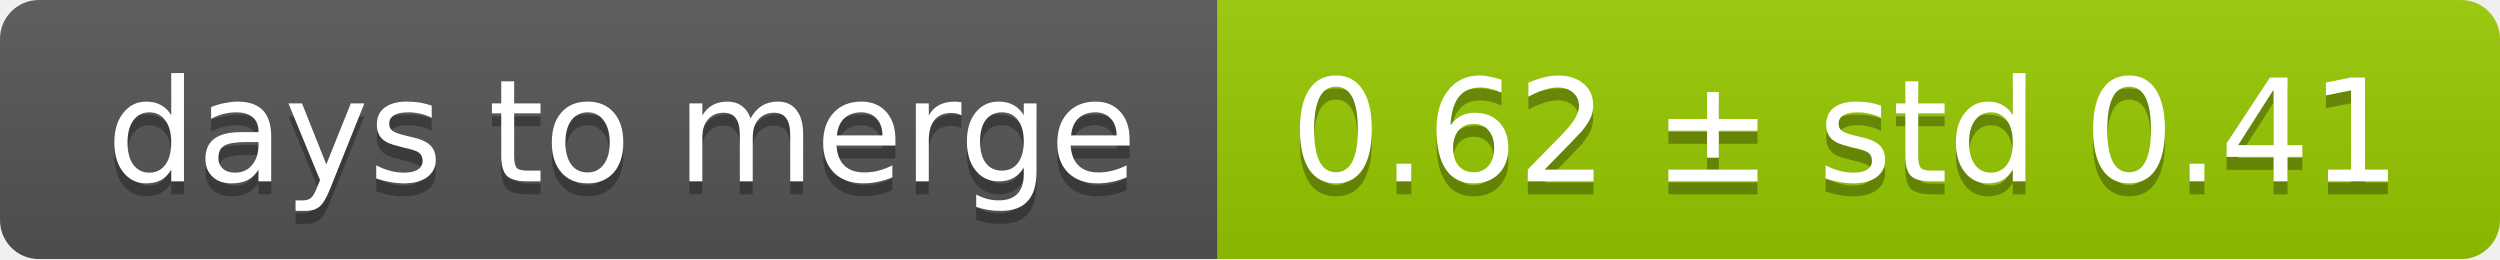
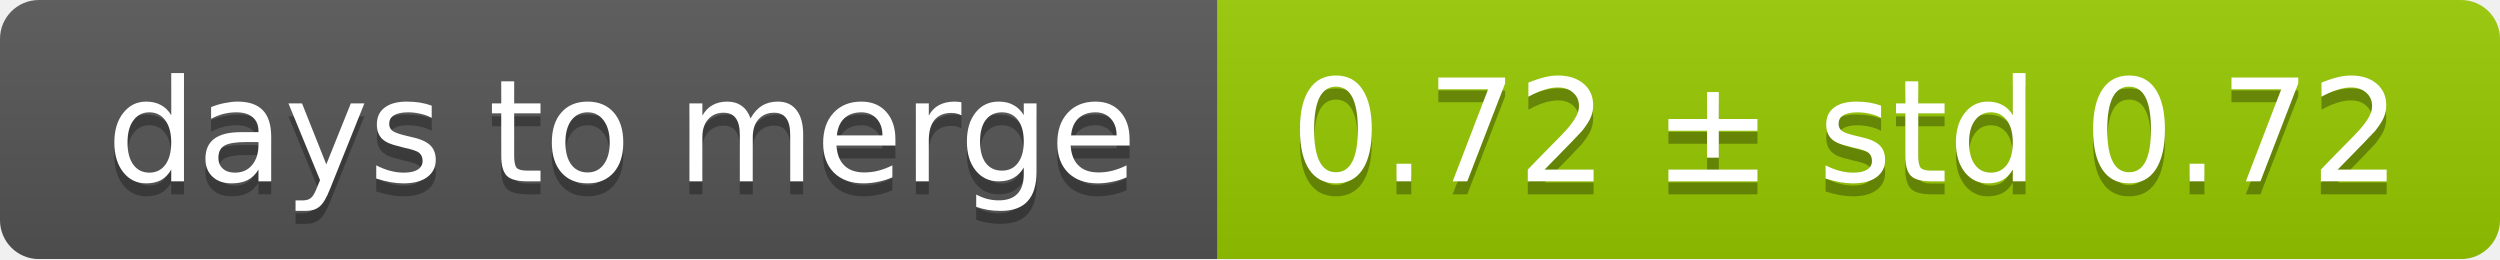
<svg xmlns="http://www.w3.org/2000/svg" width="193" height="20">
  <linearGradient id="smooth" x2="0" y2="100%">
    <stop offset="0" stop-color="#bbb" stop-opacity=".1" />
    <stop offset="1" stop-opacity=".1" />
  </linearGradient>
  <mask id="round">
    <rect width="193" height="20" rx="3" fill="#fff" />
  </mask>
  <g mask="url(#round)">
    <rect width="94" height="20" fill="#555" />
    <rect x="94" width="99" height="20" fill="#97ca00" />
    <rect width="193" height="20" fill="url(#smooth)" />
  </g>
  <g fill="#fff" text-anchor="middle" font-family="DejaVu Sans,Verdana,Geneva,sans-serif" font-size="11">
    <text x="48" y="15" fill="#010101" fill-opacity=".3">days to merge</text>
    <text x="48" y="14">days to merge</text>
-     <text x="142.5" y="15" fill="#010101" fill-opacity=".3">0.62 ± std 0.41</text>
-     <text x="142.5" y="14">0.62 ± std 0.41</text>
+     <text x="142.5" y="15" fill="#010101" fill-opacity=".3">0.72 ± std 0.72</text>
+     <text x="142.5" y="14">0.72 ± std 0.72</text>
  </g>
</svg>
